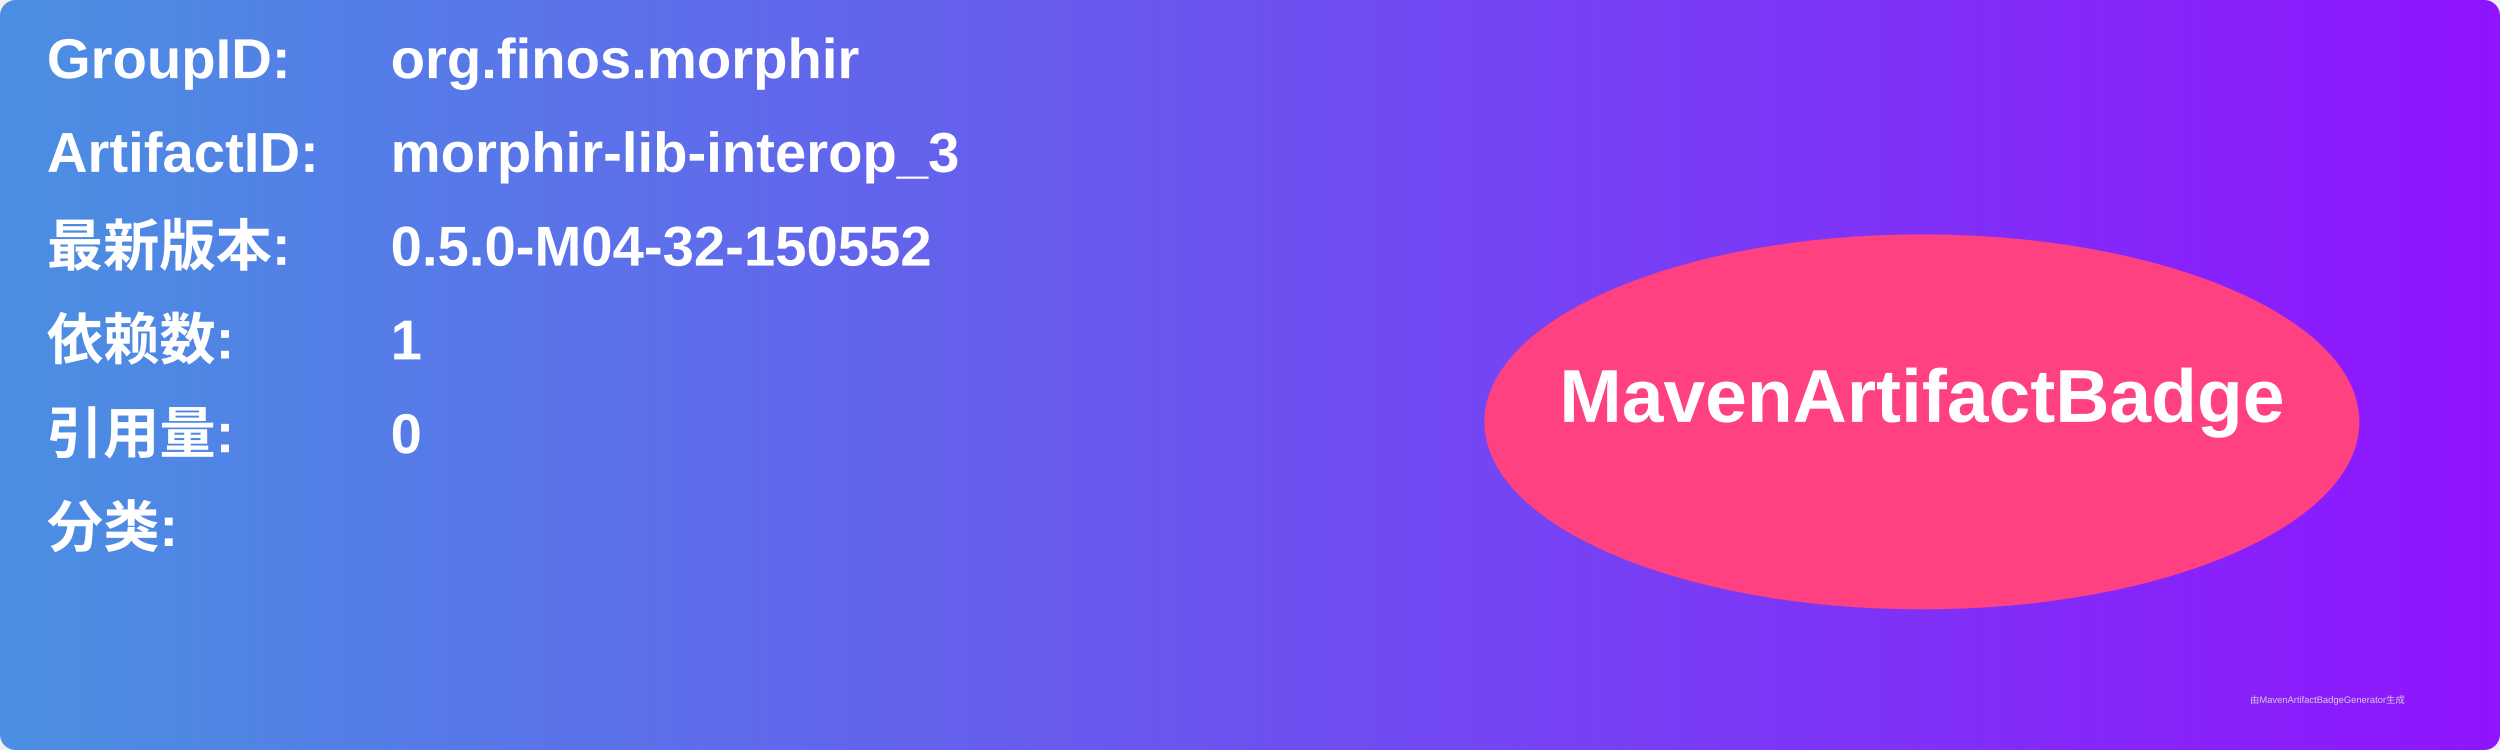
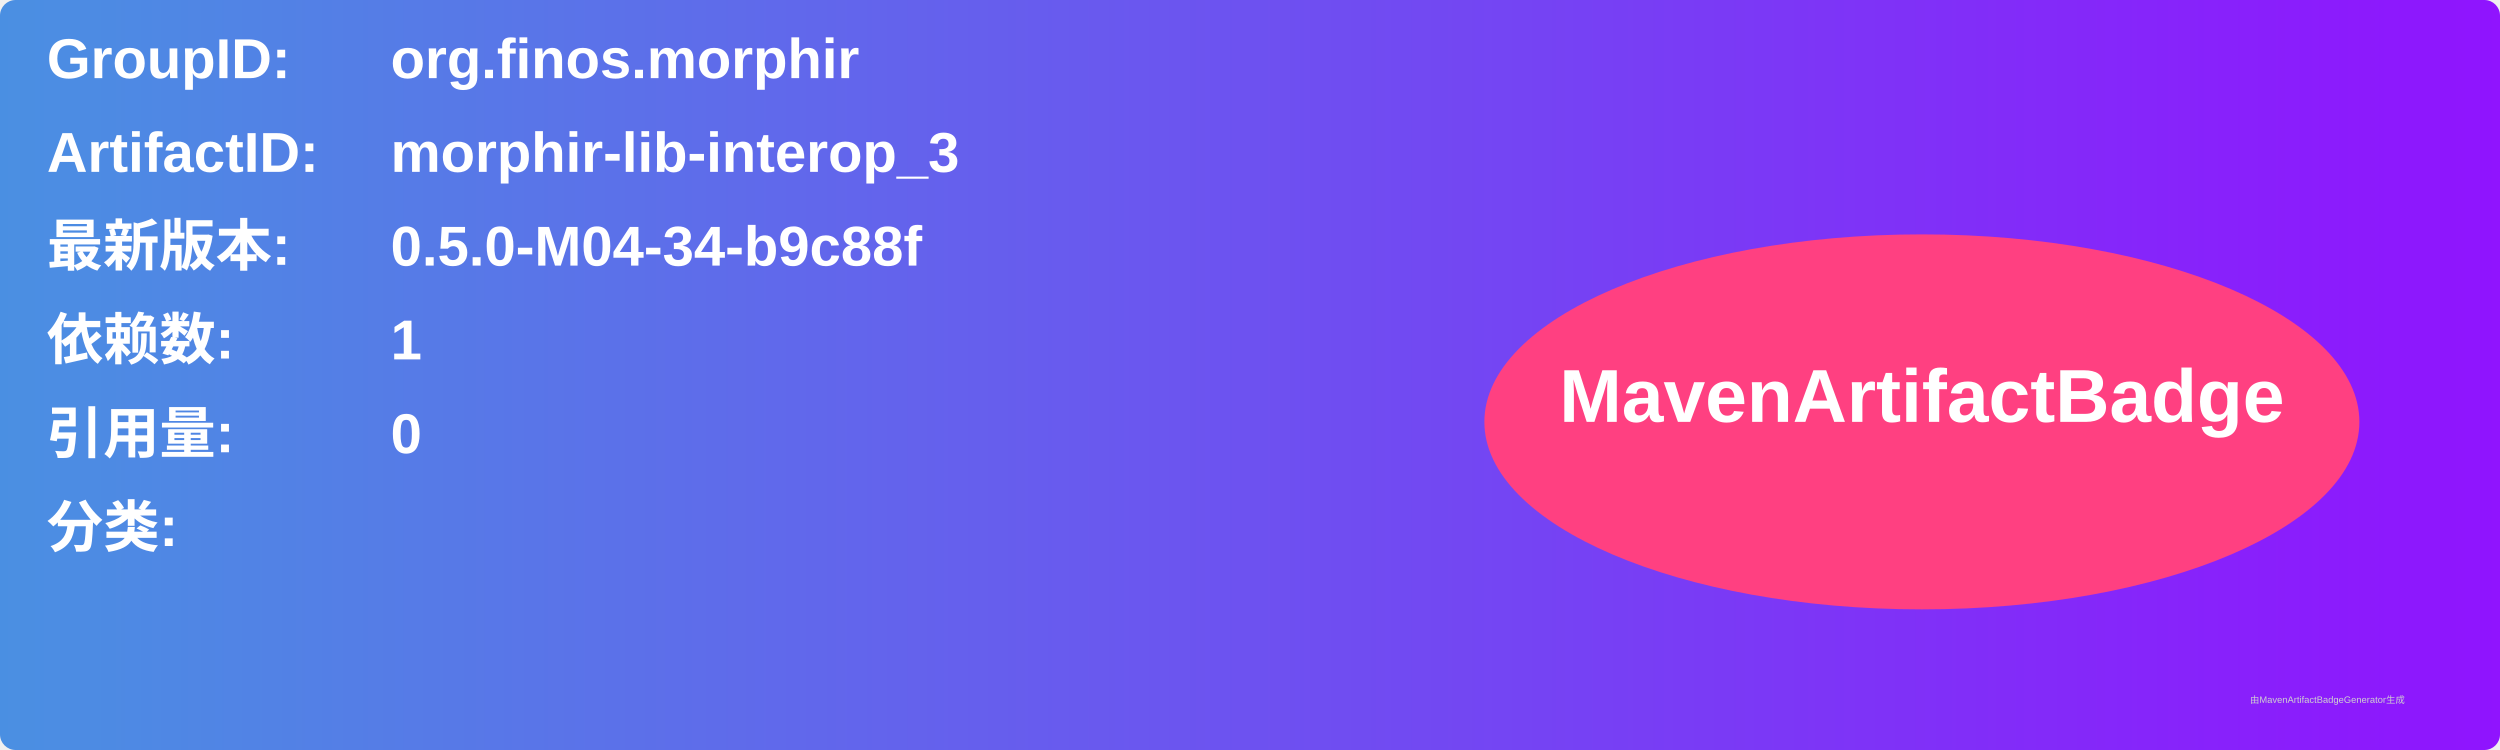
<svg xmlns="http://www.w3.org/2000/svg" width="800" height="240" viewBox="0 0 800 240">
  <linearGradient id="grad" x1="0%" y1="0%" x2="100%" y2="0%">
    <stop offset="0%" stop-color="#4a90e2" />
    <stop offset="100%" stop-color="#9013fe" />
  </linearGradient>
  <rect width="100%" height="100%" rx="5" ry="5" fill="url(#grad)" />
  <g transform="translate(15, 15)">
    <text x="0" y="10" font-family="Arial" font-size="18" fill="white" font-weight="bold" width="260">GroupID:</text>
    <text x="110" y="10" font-family="Arial" font-size="18" fill="white" font-weight="bold" width="460">org.finos.morphir</text>
    <text x="0" y="40" font-family="Arial" font-size="18" fill="white" font-weight="bold" width="260">ArtifactID:</text>
    <text x="110" y="40" font-family="Arial" font-size="18" fill="white" font-weight="bold" width="460">morphir-lib-interop_3</text>
    <text x="0" y="70" font-family="Arial" font-size="18" fill="white" font-weight="bold">最新版本:</text>
    <text x="110" y="70" font-family="Arial" font-size="18" fill="white" font-weight="bold">
-       <tspan font-weight="bold">0.5.0-M04-32-150552</tspan>
+       <tspan font-weight="bold">0.5.0-M04-34-b9c88f</tspan>
    </text>
    <text x="0" y="100" font-family="Arial" font-size="18" fill="white" font-weight="bold">依赖数: </text>
    <text x="110" y="100" font-family="Arial" font-size="18" fill="white">
      <tspan font-weight="bold">1</tspan>
    </text>
    <text x="0" y="130" font-family="Arial" font-size="18" fill="white" font-weight="bold">引用量: </text>
    <text x="110" y="130" font-family="Arial" font-size="18" fill="white">
      <tspan font-weight="bold">0</tspan>
    </text>
    <text x="0" y="160" font-family="Arial" font-size="18" fill="white" font-weight="bold">分类:</text>
    <text x="10" y="190" font-family="Arial" font-size="10" fill="white">
      <tspan font-weight="bold" />
    </text>
    <ellipse cx="600" cy="120" rx="140" ry="60" fill="#ff4081" />
    <text x="600" y="120" text-anchor="middle" font-family="Arial" font-size="24" fill="white" font-weight="bold">MavenArtifactBadge</text>
  </g>
  <text x="720" y="225" font-family="Arial" font-size="3" fill="#d0d0d0">由MavenArtifactBadgeGenerator生成</text>
</svg>
